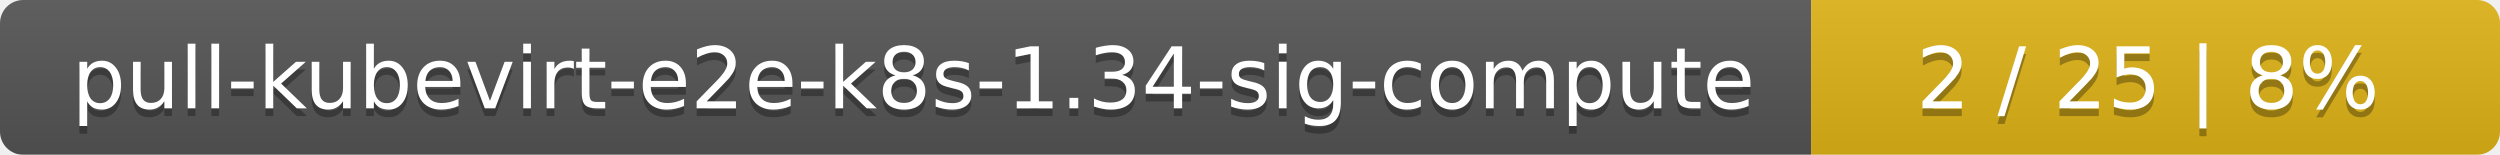
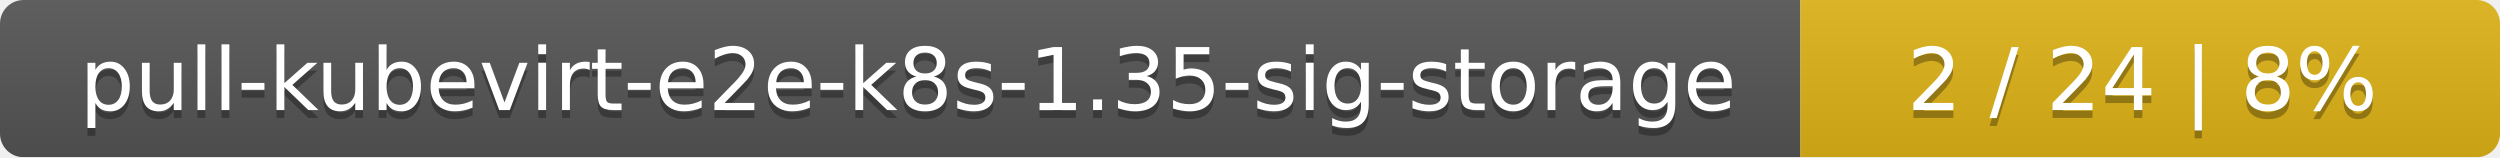
- <svg xmlns="http://www.w3.org/2000/svg" width="323" height="20">
+ <svg xmlns="http://www.w3.org/2000/svg" width="318" height="20">
  <linearGradient id="smooth" x2="0" y2="100%">
    <stop offset="0" stop-color="#bbb" stop-opacity=".1" />
    <stop offset="1" stop-opacity=".1" />
  </linearGradient>
  <mask id="round">
-     <rect width="323" height="20" rx="3" fill="#fff" />
+     <rect width="318" height="20" rx="3" fill="#fff" />
  </mask>
  <g mask="url(#round)">
-     <rect width="234" height="20" fill="#555" />
-     <rect x="234" width="89" height="20" fill="#dfb317" />
-     <rect width="323" height="20" fill="url(#smooth)" />
+     <rect width="229" height="20" fill="#555" />
+     <rect x="229" width="89" height="20" fill="#dfb317" />
+     <rect width="318" height="20" fill="url(#smooth)" />
  </g>
  <g fill="#fff" text-anchor="middle" font-family="DejaVu Sans,Verdana,Geneva,sans-serif" font-size="11">
-     <text x="118" y="15" fill="#010101" fill-opacity=".3">pull-kubevirt-e2e-k8s-1.34-sig-compute</text>
-     <text x="118" y="14">pull-kubevirt-e2e-k8s-1.34-sig-compute</text>
-     <text x="277.5" y="15" fill="#010101" fill-opacity=".3">2 / 25    |    8%</text>
-     <text x="277.5" y="14">2 / 25    |    8%</text>
+     <text x="115.5" y="15" fill="#010101" fill-opacity=".3">pull-kubevirt-e2e-k8s-1.35-sig-storage</text>
+     <text x="115.5" y="14">pull-kubevirt-e2e-k8s-1.35-sig-storage</text>
+     <text x="272.5" y="15" fill="#010101" fill-opacity=".3">2 / 24    |    8%</text>
+     <text x="272.5" y="14">2 / 24    |    8%</text>
  </g>
</svg>
